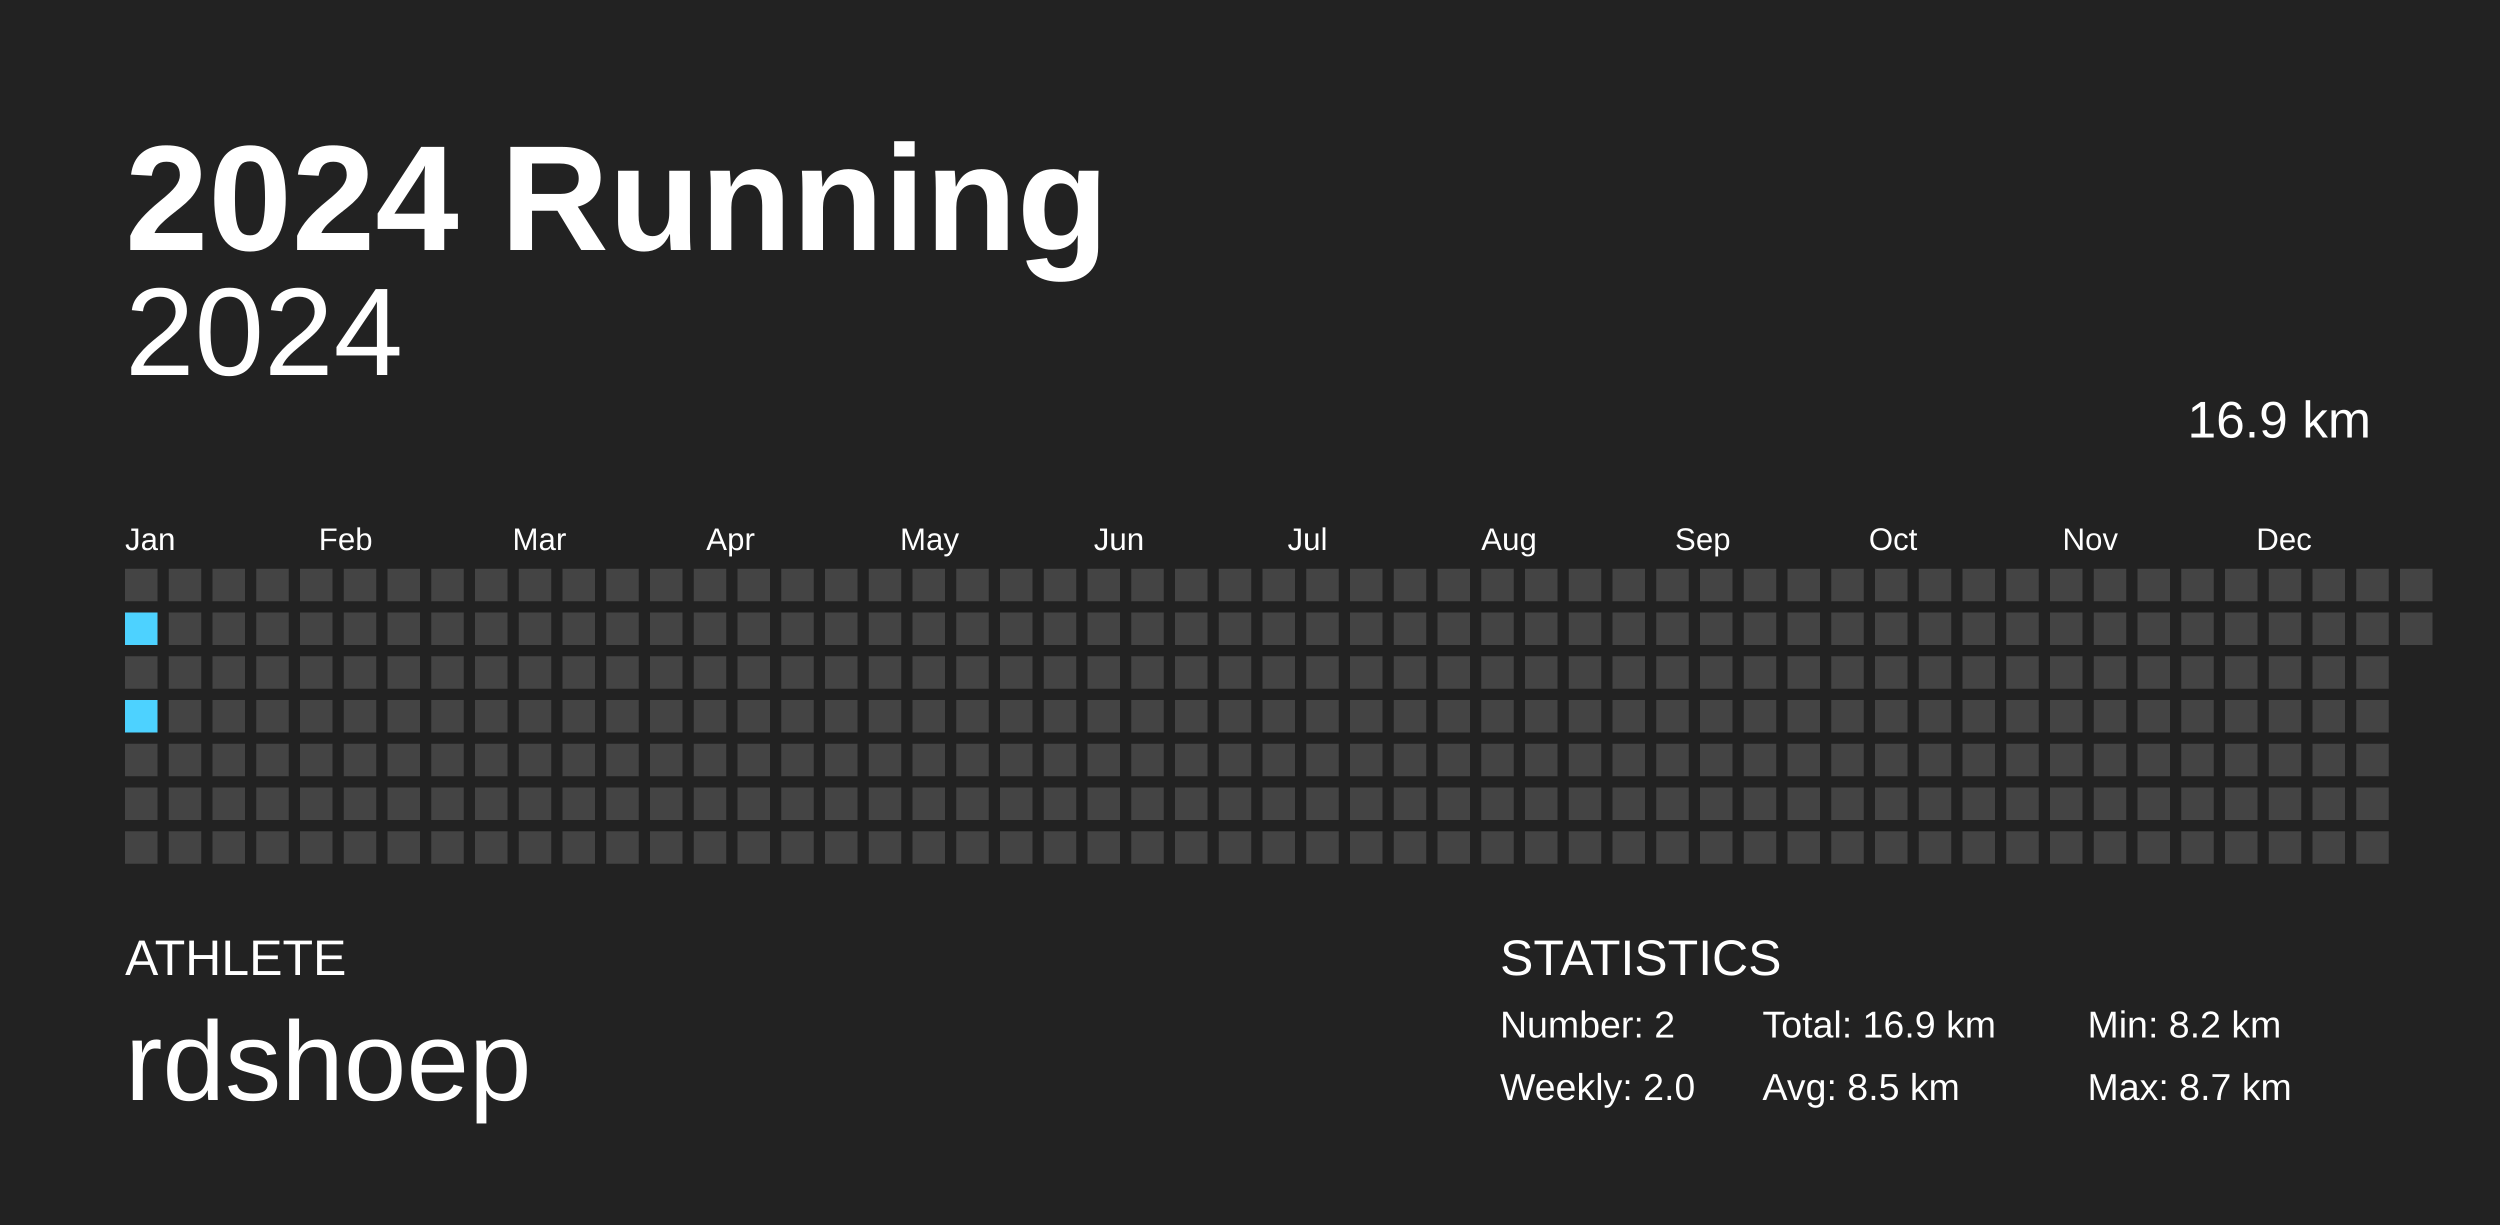
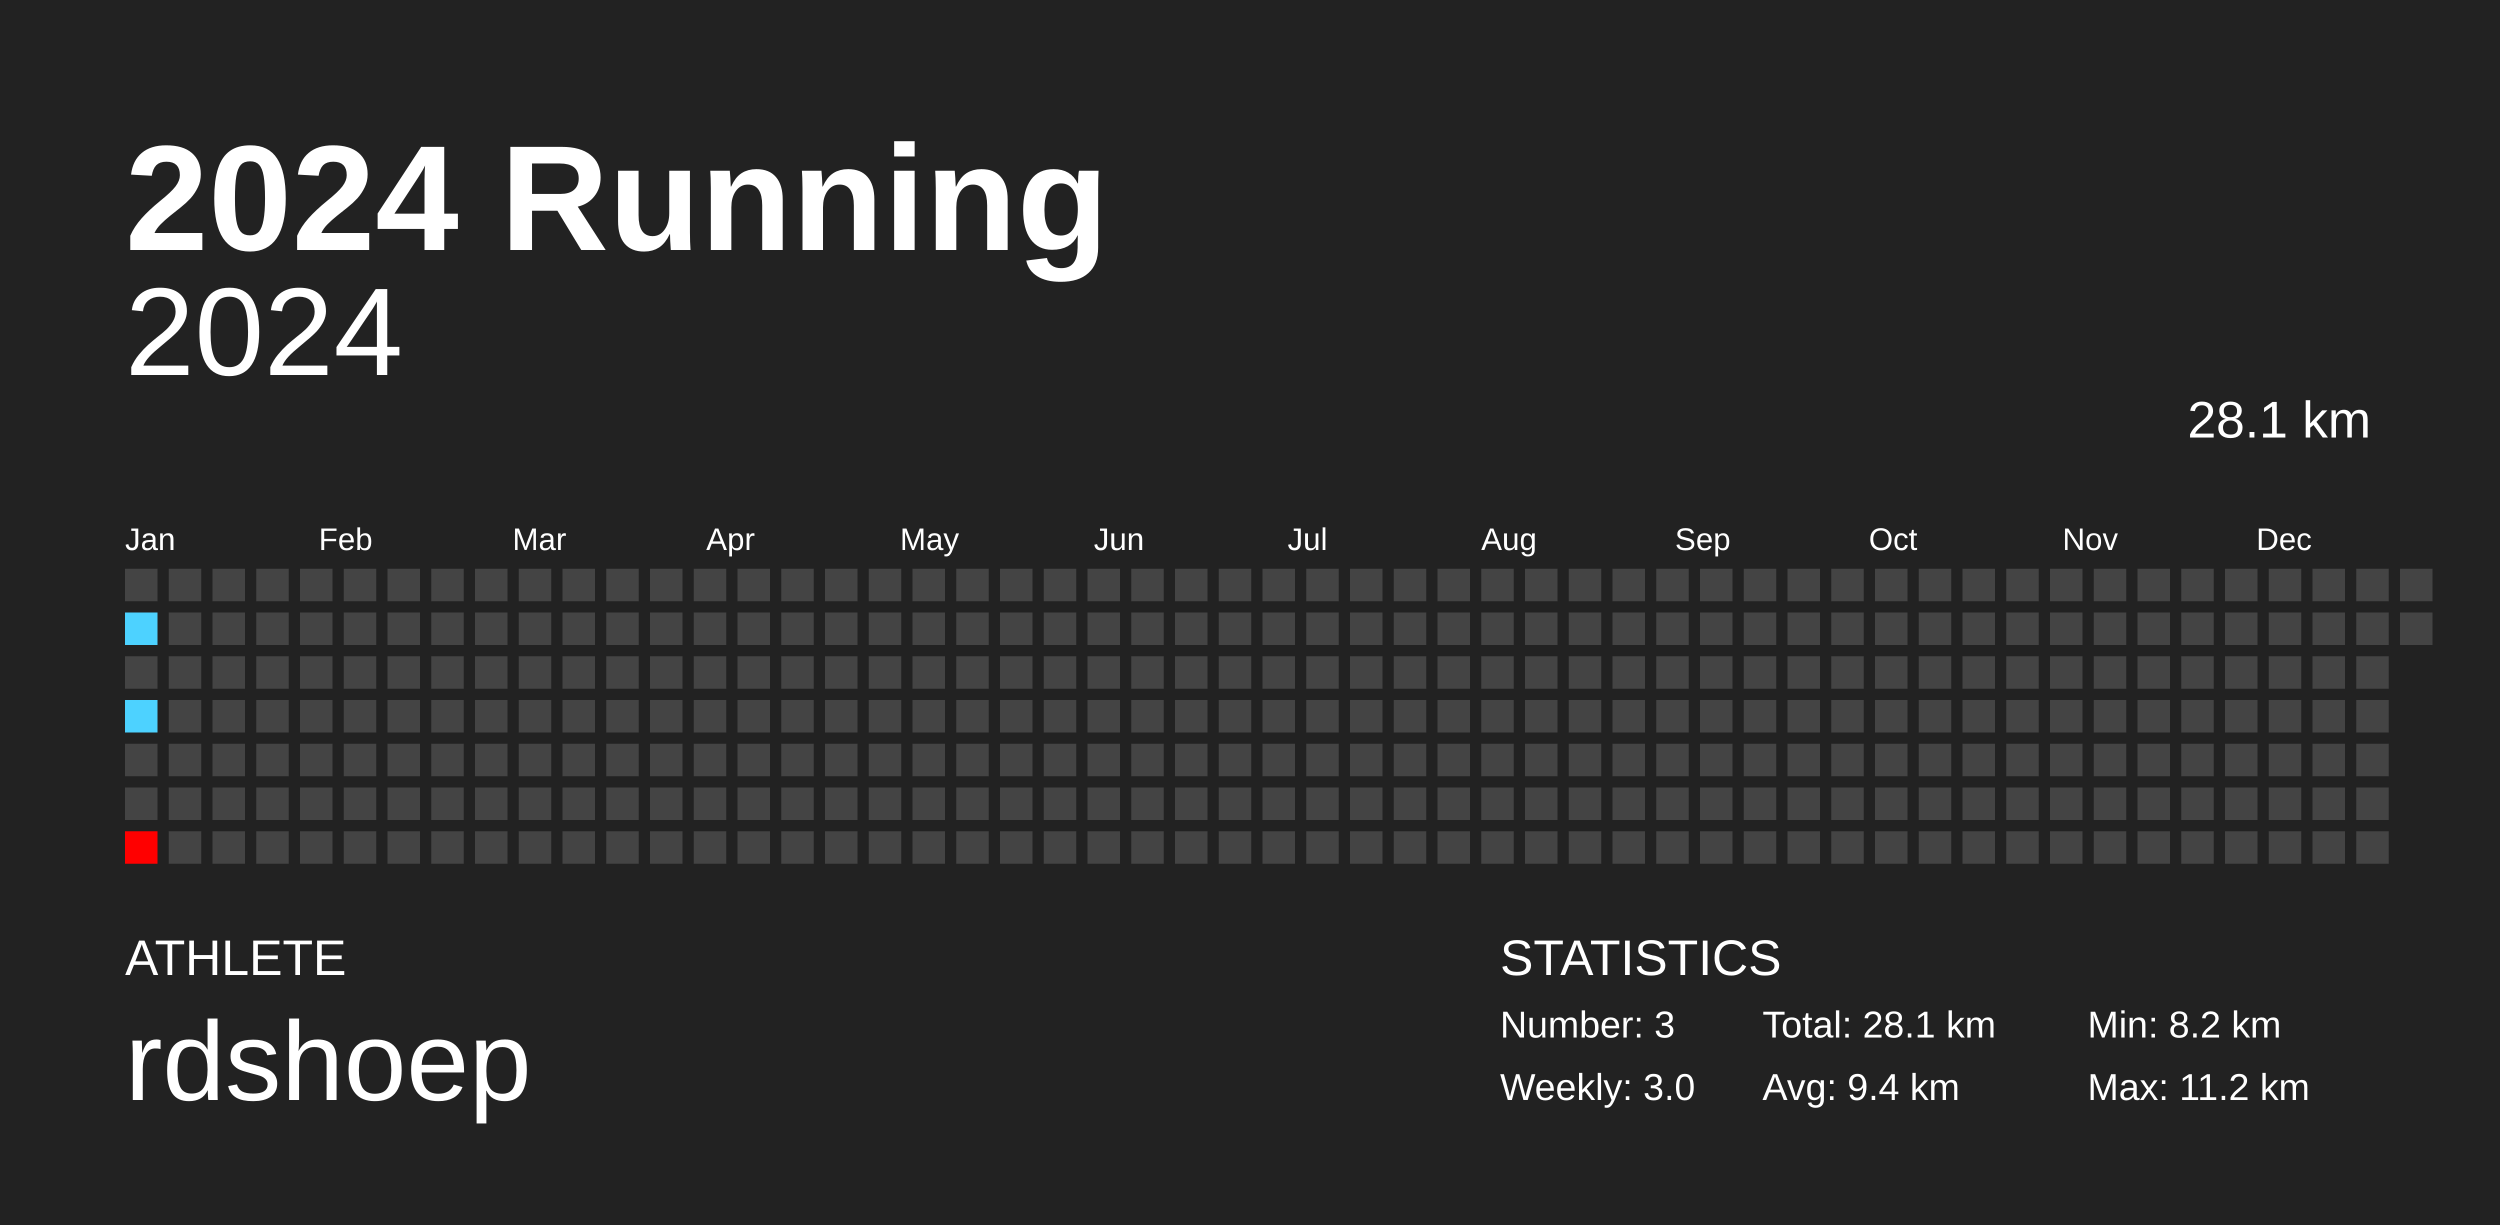
<svg xmlns="http://www.w3.org/2000/svg" baseProfile="full" height="98mm" version="1.1" viewBox="0,0,200,98" width="200mm">
  <defs />
  <rect fill="#222222" height="98" width="200" x="0" y="0" />
  <text fill="#FFFFFF" style="font-size:12px; font-family:Arial; font-weight:bold;" x="10" y="20">2024 Running</text>
  <text fill="#FFFFFF" style="font-size:4px; font-family:Arial" x="10" y="78">ATHLETE</text>
  <text fill="#FFFFFF" style="font-size:9px; font-family:Arial" x="10" y="88">rdshoep</text>
  <text fill="#FFFFFF" style="font-size:4px; font-family:Arial" x="120" y="78">STATISTICS</text>
-   <text fill="#FFFFFF" style="font-size:3px; font-family:Arial" x="120" y="83">Number: 2</text>
-   <text fill="#FFFFFF" style="font-size:3px; font-family:Arial" x="120" y="88">Weekly: 2.0</text>
-   <text fill="#FFFFFF" style="font-size:3px; font-family:Arial" x="141" y="83">Total: 16.9 km</text>
-   <text fill="#FFFFFF" style="font-size:3px; font-family:Arial" x="141" y="88">Avg: 8.5 km</text>
+   <text fill="#FFFFFF" style="font-size:3px; font-family:Arial" x="120" y="83">Number: 3</text>
+   <text fill="#FFFFFF" style="font-size:3px; font-family:Arial" x="120" y="88">Weekly: 3.0</text>
+   <text fill="#FFFFFF" style="font-size:3px; font-family:Arial" x="141" y="83">Total: 28.1 km</text>
+   <text fill="#FFFFFF" style="font-size:3px; font-family:Arial" x="141" y="88">Avg: 9.4 km</text>
  <text fill="#FFFFFF" style="font-size:3px; font-family:Arial" x="167" y="83">Min: 8.2 km</text>
-   <text fill="#FFFFFF" style="font-size:3px; font-family:Arial" x="167" y="88">Max: 8.7 km</text>
+   <text fill="#FFFFFF" style="font-size:3px; font-family:Arial" x="167" y="88">Max: 11.2 km</text>
  <text alignment-baseline="hanging" fill="#FFFFFF" style="font-size:10.0px; font-family:Arial;" x="10" y="30">2024</text>
-   <text alignment-baseline="hanging" fill="#FFFFFF" style="font-size:4.125px; font-family:Arial;" x="175" y="35">16.9 km</text>
+   <text alignment-baseline="hanging" fill="#FFFFFF" style="font-size:4.125px; font-family:Arial;" x="175" y="35">28.1 km</text>
  <text fill="#FFFFFF" style="font-size:2.5px; font-family:Arial" x="10.0" y="44">Jan</text>
  <text fill="#FFFFFF" style="font-size:2.5px; font-family:Arial" x="25.5" y="44">Feb</text>
  <text fill="#FFFFFF" style="font-size:2.5px; font-family:Arial" x="41.0" y="44">Mar</text>
  <text fill="#FFFFFF" style="font-size:2.5px; font-family:Arial" x="56.5" y="44">Apr</text>
  <text fill="#FFFFFF" style="font-size:2.5px; font-family:Arial" x="72.0" y="44">May</text>
  <text fill="#FFFFFF" style="font-size:2.5px; font-family:Arial" x="87.5" y="44">Jun</text>
  <text fill="#FFFFFF" style="font-size:2.5px; font-family:Arial" x="103.0" y="44">Jul</text>
  <text fill="#FFFFFF" style="font-size:2.5px; font-family:Arial" x="118.5" y="44">Aug</text>
  <text fill="#FFFFFF" style="font-size:2.5px; font-family:Arial" x="134.0" y="44">Sep</text>
  <text fill="#FFFFFF" style="font-size:2.5px; font-family:Arial" x="149.5" y="44">Oct</text>
  <text fill="#FFFFFF" style="font-size:2.5px; font-family:Arial" x="165.0" y="44">Nov</text>
  <text fill="#FFFFFF" style="font-size:2.5px; font-family:Arial" x="180.5" y="44">Dec</text>
  <rect fill="#444444" height="2.6" width="2.6" x="10.0" y="45.5" />
  <rect fill="#4dd2ff" height="2.6" width="2.6" x="10.0" y="49.0" />
  <rect fill="#444444" height="2.6" width="2.6" x="10.0" y="52.5" />
  <rect fill="#4dd2ff" height="2.6" width="2.6" x="10.0" y="56.0" />
  <rect fill="#444444" height="2.6" width="2.6" x="10.0" y="59.5" />
  <rect fill="#444444" height="2.6" width="2.6" x="10.0" y="63.0" />
-   <rect fill="#444444" height="2.6" width="2.6" x="10.0" y="66.5" />
+   <rect fill="#ff0000" height="2.6" width="2.6" x="10.0" y="66.5" />
  <rect fill="#444444" height="2.6" width="2.6" x="13.5" y="45.5" />
  <rect fill="#444444" height="2.6" width="2.6" x="13.5" y="49.0" />
  <rect fill="#444444" height="2.6" width="2.6" x="13.5" y="52.5" />
  <rect fill="#444444" height="2.6" width="2.6" x="13.5" y="56.0" />
  <rect fill="#444444" height="2.6" width="2.6" x="13.5" y="59.5" />
  <rect fill="#444444" height="2.6" width="2.6" x="13.5" y="63.0" />
  <rect fill="#444444" height="2.6" width="2.6" x="13.5" y="66.5" />
  <rect fill="#444444" height="2.6" width="2.6" x="17.0" y="45.5" />
  <rect fill="#444444" height="2.6" width="2.6" x="17.0" y="49.0" />
  <rect fill="#444444" height="2.6" width="2.6" x="17.0" y="52.5" />
  <rect fill="#444444" height="2.6" width="2.6" x="17.0" y="56.0" />
  <rect fill="#444444" height="2.6" width="2.6" x="17.0" y="59.5" />
  <rect fill="#444444" height="2.6" width="2.6" x="17.0" y="63.0" />
  <rect fill="#444444" height="2.6" width="2.6" x="17.0" y="66.5" />
  <rect fill="#444444" height="2.6" width="2.6" x="20.5" y="45.5" />
  <rect fill="#444444" height="2.6" width="2.6" x="20.5" y="49.0" />
  <rect fill="#444444" height="2.6" width="2.6" x="20.5" y="52.5" />
  <rect fill="#444444" height="2.6" width="2.6" x="20.5" y="56.0" />
  <rect fill="#444444" height="2.6" width="2.6" x="20.5" y="59.5" />
  <rect fill="#444444" height="2.6" width="2.6" x="20.5" y="63.0" />
  <rect fill="#444444" height="2.6" width="2.6" x="20.5" y="66.5" />
  <rect fill="#444444" height="2.6" width="2.6" x="24.0" y="45.5" />
  <rect fill="#444444" height="2.6" width="2.6" x="24.0" y="49.0" />
  <rect fill="#444444" height="2.6" width="2.6" x="24.0" y="52.5" />
  <rect fill="#444444" height="2.6" width="2.6" x="24.0" y="56.0" />
  <rect fill="#444444" height="2.6" width="2.6" x="24.0" y="59.5" />
  <rect fill="#444444" height="2.6" width="2.6" x="24.0" y="63.0" />
  <rect fill="#444444" height="2.6" width="2.6" x="24.0" y="66.5" />
  <rect fill="#444444" height="2.6" width="2.6" x="27.5" y="45.5" />
  <rect fill="#444444" height="2.6" width="2.6" x="27.5" y="49.0" />
  <rect fill="#444444" height="2.6" width="2.6" x="27.5" y="52.5" />
  <rect fill="#444444" height="2.6" width="2.6" x="27.5" y="56.0" />
  <rect fill="#444444" height="2.6" width="2.6" x="27.5" y="59.5" />
  <rect fill="#444444" height="2.6" width="2.6" x="27.5" y="63.0" />
  <rect fill="#444444" height="2.6" width="2.6" x="27.5" y="66.5" />
  <rect fill="#444444" height="2.6" width="2.6" x="31.0" y="45.5" />
  <rect fill="#444444" height="2.6" width="2.6" x="31.0" y="49.0" />
  <rect fill="#444444" height="2.6" width="2.6" x="31.0" y="52.5" />
  <rect fill="#444444" height="2.6" width="2.6" x="31.0" y="56.0" />
  <rect fill="#444444" height="2.6" width="2.6" x="31.0" y="59.5" />
  <rect fill="#444444" height="2.6" width="2.6" x="31.0" y="63.0" />
  <rect fill="#444444" height="2.6" width="2.6" x="31.0" y="66.5" />
  <rect fill="#444444" height="2.6" width="2.6" x="34.5" y="45.5" />
  <rect fill="#444444" height="2.6" width="2.6" x="34.5" y="49.0" />
  <rect fill="#444444" height="2.6" width="2.6" x="34.5" y="52.5" />
  <rect fill="#444444" height="2.6" width="2.6" x="34.5" y="56.0" />
  <rect fill="#444444" height="2.6" width="2.6" x="34.5" y="59.5" />
  <rect fill="#444444" height="2.6" width="2.6" x="34.5" y="63.0" />
  <rect fill="#444444" height="2.6" width="2.6" x="34.5" y="66.5" />
  <rect fill="#444444" height="2.6" width="2.6" x="38.0" y="45.5" />
  <rect fill="#444444" height="2.6" width="2.6" x="38.0" y="49.0" />
  <rect fill="#444444" height="2.6" width="2.6" x="38.0" y="52.5" />
  <rect fill="#444444" height="2.6" width="2.6" x="38.0" y="56.0" />
  <rect fill="#444444" height="2.6" width="2.6" x="38.0" y="59.5" />
  <rect fill="#444444" height="2.6" width="2.6" x="38.0" y="63.0" />
  <rect fill="#444444" height="2.6" width="2.6" x="38.0" y="66.5" />
  <rect fill="#444444" height="2.6" width="2.6" x="41.5" y="45.5" />
  <rect fill="#444444" height="2.6" width="2.6" x="41.5" y="49.0" />
  <rect fill="#444444" height="2.6" width="2.6" x="41.5" y="52.5" />
  <rect fill="#444444" height="2.6" width="2.6" x="41.5" y="56.0" />
  <rect fill="#444444" height="2.6" width="2.6" x="41.5" y="59.5" />
  <rect fill="#444444" height="2.6" width="2.6" x="41.5" y="63.0" />
  <rect fill="#444444" height="2.6" width="2.6" x="41.5" y="66.5" />
  <rect fill="#444444" height="2.6" width="2.6" x="45.0" y="45.5" />
  <rect fill="#444444" height="2.6" width="2.6" x="45.0" y="49.0" />
  <rect fill="#444444" height="2.6" width="2.6" x="45.0" y="52.5" />
  <rect fill="#444444" height="2.6" width="2.6" x="45.0" y="56.0" />
  <rect fill="#444444" height="2.6" width="2.6" x="45.0" y="59.5" />
  <rect fill="#444444" height="2.6" width="2.6" x="45.0" y="63.0" />
  <rect fill="#444444" height="2.6" width="2.6" x="45.0" y="66.5" />
  <rect fill="#444444" height="2.6" width="2.6" x="48.5" y="45.5" />
  <rect fill="#444444" height="2.6" width="2.6" x="48.5" y="49.0" />
  <rect fill="#444444" height="2.6" width="2.6" x="48.5" y="52.5" />
  <rect fill="#444444" height="2.6" width="2.6" x="48.5" y="56.0" />
  <rect fill="#444444" height="2.6" width="2.6" x="48.5" y="59.5" />
  <rect fill="#444444" height="2.6" width="2.6" x="48.5" y="63.0" />
  <rect fill="#444444" height="2.6" width="2.6" x="48.5" y="66.5" />
  <rect fill="#444444" height="2.6" width="2.6" x="52.0" y="45.5" />
  <rect fill="#444444" height="2.6" width="2.6" x="52.0" y="49.0" />
  <rect fill="#444444" height="2.6" width="2.6" x="52.0" y="52.5" />
  <rect fill="#444444" height="2.6" width="2.6" x="52.0" y="56.0" />
  <rect fill="#444444" height="2.6" width="2.6" x="52.0" y="59.5" />
  <rect fill="#444444" height="2.6" width="2.6" x="52.0" y="63.0" />
  <rect fill="#444444" height="2.6" width="2.6" x="52.0" y="66.5" />
  <rect fill="#444444" height="2.6" width="2.6" x="55.5" y="45.5" />
  <rect fill="#444444" height="2.6" width="2.6" x="55.5" y="49.0" />
  <rect fill="#444444" height="2.6" width="2.6" x="55.5" y="52.5" />
  <rect fill="#444444" height="2.6" width="2.6" x="55.5" y="56.0" />
  <rect fill="#444444" height="2.6" width="2.6" x="55.5" y="59.5" />
  <rect fill="#444444" height="2.6" width="2.6" x="55.5" y="63.0" />
  <rect fill="#444444" height="2.6" width="2.6" x="55.5" y="66.5" />
  <rect fill="#444444" height="2.6" width="2.6" x="59.0" y="45.5" />
  <rect fill="#444444" height="2.6" width="2.6" x="59.0" y="49.0" />
  <rect fill="#444444" height="2.6" width="2.6" x="59.0" y="52.5" />
  <rect fill="#444444" height="2.6" width="2.6" x="59.0" y="56.0" />
  <rect fill="#444444" height="2.6" width="2.6" x="59.0" y="59.5" />
  <rect fill="#444444" height="2.6" width="2.6" x="59.0" y="63.0" />
  <rect fill="#444444" height="2.6" width="2.6" x="59.0" y="66.5" />
  <rect fill="#444444" height="2.6" width="2.6" x="62.5" y="45.5" />
  <rect fill="#444444" height="2.6" width="2.6" x="62.5" y="49.0" />
  <rect fill="#444444" height="2.6" width="2.6" x="62.5" y="52.5" />
  <rect fill="#444444" height="2.6" width="2.6" x="62.5" y="56.0" />
  <rect fill="#444444" height="2.6" width="2.6" x="62.5" y="59.5" />
  <rect fill="#444444" height="2.6" width="2.6" x="62.5" y="63.0" />
  <rect fill="#444444" height="2.6" width="2.6" x="62.5" y="66.5" />
  <rect fill="#444444" height="2.6" width="2.6" x="66.0" y="45.5" />
  <rect fill="#444444" height="2.6" width="2.6" x="66.0" y="49.0" />
  <rect fill="#444444" height="2.6" width="2.6" x="66.0" y="52.5" />
  <rect fill="#444444" height="2.6" width="2.6" x="66.0" y="56.0" />
  <rect fill="#444444" height="2.6" width="2.6" x="66.0" y="59.5" />
  <rect fill="#444444" height="2.6" width="2.6" x="66.0" y="63.0" />
  <rect fill="#444444" height="2.6" width="2.6" x="66.0" y="66.5" />
  <rect fill="#444444" height="2.6" width="2.6" x="69.5" y="45.5" />
  <rect fill="#444444" height="2.6" width="2.6" x="69.5" y="49.0" />
  <rect fill="#444444" height="2.6" width="2.6" x="69.5" y="52.5" />
  <rect fill="#444444" height="2.6" width="2.6" x="69.5" y="56.0" />
  <rect fill="#444444" height="2.6" width="2.6" x="69.5" y="59.5" />
  <rect fill="#444444" height="2.6" width="2.6" x="69.5" y="63.0" />
  <rect fill="#444444" height="2.6" width="2.6" x="69.5" y="66.5" />
  <rect fill="#444444" height="2.6" width="2.6" x="73.0" y="45.5" />
  <rect fill="#444444" height="2.6" width="2.6" x="73.0" y="49.0" />
  <rect fill="#444444" height="2.6" width="2.6" x="73.0" y="52.5" />
  <rect fill="#444444" height="2.6" width="2.6" x="73.0" y="56.0" />
  <rect fill="#444444" height="2.6" width="2.6" x="73.0" y="59.5" />
  <rect fill="#444444" height="2.6" width="2.6" x="73.0" y="63.0" />
  <rect fill="#444444" height="2.6" width="2.6" x="73.0" y="66.5" />
  <rect fill="#444444" height="2.6" width="2.6" x="76.5" y="45.5" />
  <rect fill="#444444" height="2.6" width="2.6" x="76.5" y="49.0" />
  <rect fill="#444444" height="2.6" width="2.6" x="76.5" y="52.5" />
  <rect fill="#444444" height="2.6" width="2.6" x="76.5" y="56.0" />
  <rect fill="#444444" height="2.6" width="2.6" x="76.5" y="59.5" />
  <rect fill="#444444" height="2.6" width="2.6" x="76.5" y="63.0" />
  <rect fill="#444444" height="2.6" width="2.6" x="76.5" y="66.5" />
  <rect fill="#444444" height="2.6" width="2.6" x="80.0" y="45.5" />
  <rect fill="#444444" height="2.6" width="2.6" x="80.0" y="49.0" />
  <rect fill="#444444" height="2.6" width="2.6" x="80.0" y="52.5" />
  <rect fill="#444444" height="2.6" width="2.6" x="80.0" y="56.0" />
  <rect fill="#444444" height="2.6" width="2.6" x="80.0" y="59.5" />
  <rect fill="#444444" height="2.6" width="2.6" x="80.0" y="63.0" />
  <rect fill="#444444" height="2.6" width="2.6" x="80.0" y="66.5" />
  <rect fill="#444444" height="2.6" width="2.6" x="83.5" y="45.5" />
  <rect fill="#444444" height="2.6" width="2.6" x="83.5" y="49.0" />
  <rect fill="#444444" height="2.6" width="2.6" x="83.5" y="52.5" />
  <rect fill="#444444" height="2.6" width="2.6" x="83.5" y="56.0" />
  <rect fill="#444444" height="2.6" width="2.6" x="83.5" y="59.5" />
  <rect fill="#444444" height="2.6" width="2.6" x="83.5" y="63.0" />
  <rect fill="#444444" height="2.6" width="2.6" x="83.5" y="66.5" />
  <rect fill="#444444" height="2.6" width="2.6" x="87.0" y="45.5" />
  <rect fill="#444444" height="2.6" width="2.6" x="87.0" y="49.0" />
  <rect fill="#444444" height="2.6" width="2.6" x="87.0" y="52.5" />
  <rect fill="#444444" height="2.6" width="2.6" x="87.0" y="56.0" />
  <rect fill="#444444" height="2.6" width="2.6" x="87.0" y="59.5" />
  <rect fill="#444444" height="2.6" width="2.6" x="87.0" y="63.0" />
  <rect fill="#444444" height="2.6" width="2.6" x="87.0" y="66.5" />
  <rect fill="#444444" height="2.6" width="2.6" x="90.5" y="45.5" />
  <rect fill="#444444" height="2.6" width="2.6" x="90.5" y="49.0" />
  <rect fill="#444444" height="2.6" width="2.6" x="90.5" y="52.5" />
  <rect fill="#444444" height="2.6" width="2.6" x="90.5" y="56.0" />
  <rect fill="#444444" height="2.6" width="2.6" x="90.5" y="59.5" />
  <rect fill="#444444" height="2.6" width="2.6" x="90.5" y="63.0" />
  <rect fill="#444444" height="2.6" width="2.6" x="90.5" y="66.5" />
  <rect fill="#444444" height="2.6" width="2.6" x="94.0" y="45.5" />
  <rect fill="#444444" height="2.6" width="2.6" x="94.0" y="49.0" />
  <rect fill="#444444" height="2.6" width="2.6" x="94.0" y="52.5" />
  <rect fill="#444444" height="2.6" width="2.6" x="94.0" y="56.0" />
  <rect fill="#444444" height="2.6" width="2.6" x="94.0" y="59.5" />
  <rect fill="#444444" height="2.6" width="2.6" x="94.0" y="63.0" />
  <rect fill="#444444" height="2.6" width="2.6" x="94.0" y="66.5" />
  <rect fill="#444444" height="2.6" width="2.6" x="97.5" y="45.5" />
  <rect fill="#444444" height="2.6" width="2.6" x="97.5" y="49.0" />
  <rect fill="#444444" height="2.6" width="2.6" x="97.5" y="52.5" />
  <rect fill="#444444" height="2.6" width="2.6" x="97.5" y="56.0" />
  <rect fill="#444444" height="2.6" width="2.6" x="97.5" y="59.5" />
  <rect fill="#444444" height="2.6" width="2.6" x="97.5" y="63.0" />
  <rect fill="#444444" height="2.6" width="2.6" x="97.5" y="66.5" />
  <rect fill="#444444" height="2.6" width="2.6" x="101.0" y="45.5" />
  <rect fill="#444444" height="2.6" width="2.6" x="101.0" y="49.0" />
  <rect fill="#444444" height="2.6" width="2.6" x="101.0" y="52.5" />
  <rect fill="#444444" height="2.6" width="2.6" x="101.0" y="56.0" />
  <rect fill="#444444" height="2.6" width="2.6" x="101.0" y="59.5" />
  <rect fill="#444444" height="2.6" width="2.6" x="101.0" y="63.0" />
  <rect fill="#444444" height="2.6" width="2.6" x="101.0" y="66.5" />
  <rect fill="#444444" height="2.6" width="2.6" x="104.5" y="45.5" />
  <rect fill="#444444" height="2.6" width="2.6" x="104.5" y="49.0" />
  <rect fill="#444444" height="2.6" width="2.6" x="104.5" y="52.5" />
  <rect fill="#444444" height="2.6" width="2.6" x="104.5" y="56.0" />
  <rect fill="#444444" height="2.6" width="2.6" x="104.5" y="59.5" />
  <rect fill="#444444" height="2.6" width="2.6" x="104.5" y="63.0" />
  <rect fill="#444444" height="2.6" width="2.6" x="104.5" y="66.5" />
  <rect fill="#444444" height="2.6" width="2.6" x="108.0" y="45.5" />
  <rect fill="#444444" height="2.6" width="2.6" x="108.0" y="49.0" />
  <rect fill="#444444" height="2.6" width="2.6" x="108.0" y="52.5" />
  <rect fill="#444444" height="2.6" width="2.6" x="108.0" y="56.0" />
  <rect fill="#444444" height="2.6" width="2.6" x="108.0" y="59.5" />
  <rect fill="#444444" height="2.6" width="2.6" x="108.0" y="63.0" />
  <rect fill="#444444" height="2.6" width="2.6" x="108.0" y="66.5" />
  <rect fill="#444444" height="2.6" width="2.6" x="111.5" y="45.5" />
  <rect fill="#444444" height="2.6" width="2.6" x="111.5" y="49.0" />
  <rect fill="#444444" height="2.6" width="2.6" x="111.5" y="52.5" />
  <rect fill="#444444" height="2.6" width="2.6" x="111.5" y="56.0" />
  <rect fill="#444444" height="2.6" width="2.6" x="111.5" y="59.5" />
  <rect fill="#444444" height="2.6" width="2.6" x="111.5" y="63.0" />
  <rect fill="#444444" height="2.6" width="2.6" x="111.5" y="66.5" />
  <rect fill="#444444" height="2.6" width="2.6" x="115.0" y="45.5" />
  <rect fill="#444444" height="2.6" width="2.6" x="115.0" y="49.0" />
  <rect fill="#444444" height="2.6" width="2.6" x="115.0" y="52.5" />
  <rect fill="#444444" height="2.6" width="2.6" x="115.0" y="56.0" />
  <rect fill="#444444" height="2.6" width="2.6" x="115.0" y="59.5" />
  <rect fill="#444444" height="2.6" width="2.6" x="115.0" y="63.0" />
  <rect fill="#444444" height="2.6" width="2.6" x="115.0" y="66.5" />
  <rect fill="#444444" height="2.6" width="2.6" x="118.5" y="45.5" />
  <rect fill="#444444" height="2.6" width="2.6" x="118.5" y="49.0" />
  <rect fill="#444444" height="2.6" width="2.6" x="118.5" y="52.5" />
  <rect fill="#444444" height="2.6" width="2.6" x="118.5" y="56.0" />
  <rect fill="#444444" height="2.6" width="2.6" x="118.5" y="59.5" />
  <rect fill="#444444" height="2.6" width="2.6" x="118.5" y="63.0" />
  <rect fill="#444444" height="2.6" width="2.6" x="118.5" y="66.5" />
  <rect fill="#444444" height="2.6" width="2.6" x="122.0" y="45.5" />
  <rect fill="#444444" height="2.6" width="2.6" x="122.0" y="49.0" />
  <rect fill="#444444" height="2.6" width="2.6" x="122.0" y="52.5" />
  <rect fill="#444444" height="2.6" width="2.6" x="122.0" y="56.0" />
  <rect fill="#444444" height="2.6" width="2.6" x="122.0" y="59.5" />
  <rect fill="#444444" height="2.6" width="2.6" x="122.0" y="63.0" />
  <rect fill="#444444" height="2.6" width="2.6" x="122.0" y="66.5" />
  <rect fill="#444444" height="2.6" width="2.6" x="125.5" y="45.5" />
  <rect fill="#444444" height="2.6" width="2.6" x="125.5" y="49.0" />
  <rect fill="#444444" height="2.6" width="2.6" x="125.5" y="52.5" />
  <rect fill="#444444" height="2.6" width="2.6" x="125.5" y="56.0" />
  <rect fill="#444444" height="2.6" width="2.6" x="125.5" y="59.5" />
  <rect fill="#444444" height="2.6" width="2.6" x="125.5" y="63.0" />
  <rect fill="#444444" height="2.6" width="2.6" x="125.5" y="66.5" />
  <rect fill="#444444" height="2.6" width="2.6" x="129.0" y="45.5" />
  <rect fill="#444444" height="2.6" width="2.6" x="129.0" y="49.0" />
  <rect fill="#444444" height="2.6" width="2.6" x="129.0" y="52.5" />
  <rect fill="#444444" height="2.6" width="2.6" x="129.0" y="56.0" />
  <rect fill="#444444" height="2.6" width="2.6" x="129.0" y="59.5" />
  <rect fill="#444444" height="2.6" width="2.6" x="129.0" y="63.0" />
  <rect fill="#444444" height="2.6" width="2.6" x="129.0" y="66.5" />
  <rect fill="#444444" height="2.6" width="2.6" x="132.5" y="45.5" />
  <rect fill="#444444" height="2.6" width="2.6" x="132.5" y="49.0" />
  <rect fill="#444444" height="2.6" width="2.6" x="132.5" y="52.5" />
  <rect fill="#444444" height="2.6" width="2.6" x="132.5" y="56.0" />
  <rect fill="#444444" height="2.6" width="2.6" x="132.5" y="59.5" />
  <rect fill="#444444" height="2.6" width="2.6" x="132.5" y="63.0" />
  <rect fill="#444444" height="2.6" width="2.6" x="132.5" y="66.5" />
  <rect fill="#444444" height="2.6" width="2.6" x="136.0" y="45.5" />
  <rect fill="#444444" height="2.6" width="2.6" x="136.0" y="49.0" />
  <rect fill="#444444" height="2.6" width="2.6" x="136.0" y="52.5" />
  <rect fill="#444444" height="2.6" width="2.6" x="136.0" y="56.0" />
  <rect fill="#444444" height="2.6" width="2.6" x="136.0" y="59.5" />
  <rect fill="#444444" height="2.6" width="2.6" x="136.0" y="63.0" />
  <rect fill="#444444" height="2.6" width="2.6" x="136.0" y="66.5" />
  <rect fill="#444444" height="2.6" width="2.6" x="139.5" y="45.5" />
  <rect fill="#444444" height="2.6" width="2.6" x="139.5" y="49.0" />
  <rect fill="#444444" height="2.6" width="2.6" x="139.5" y="52.5" />
  <rect fill="#444444" height="2.6" width="2.6" x="139.5" y="56.0" />
  <rect fill="#444444" height="2.6" width="2.6" x="139.5" y="59.5" />
  <rect fill="#444444" height="2.6" width="2.6" x="139.5" y="63.0" />
  <rect fill="#444444" height="2.6" width="2.6" x="139.5" y="66.5" />
  <rect fill="#444444" height="2.6" width="2.6" x="143.0" y="45.5" />
  <rect fill="#444444" height="2.6" width="2.6" x="143.0" y="49.0" />
  <rect fill="#444444" height="2.6" width="2.6" x="143.0" y="52.5" />
  <rect fill="#444444" height="2.6" width="2.6" x="143.0" y="56.0" />
  <rect fill="#444444" height="2.6" width="2.6" x="143.0" y="59.5" />
  <rect fill="#444444" height="2.6" width="2.6" x="143.0" y="63.0" />
  <rect fill="#444444" height="2.6" width="2.6" x="143.0" y="66.5" />
  <rect fill="#444444" height="2.6" width="2.6" x="146.5" y="45.5" />
  <rect fill="#444444" height="2.6" width="2.6" x="146.5" y="49.0" />
  <rect fill="#444444" height="2.6" width="2.6" x="146.5" y="52.5" />
  <rect fill="#444444" height="2.6" width="2.6" x="146.5" y="56.0" />
  <rect fill="#444444" height="2.6" width="2.6" x="146.5" y="59.5" />
  <rect fill="#444444" height="2.6" width="2.6" x="146.5" y="63.0" />
  <rect fill="#444444" height="2.6" width="2.6" x="146.5" y="66.5" />
  <rect fill="#444444" height="2.6" width="2.6" x="150.0" y="45.5" />
  <rect fill="#444444" height="2.6" width="2.6" x="150.0" y="49.0" />
  <rect fill="#444444" height="2.6" width="2.6" x="150.0" y="52.5" />
  <rect fill="#444444" height="2.6" width="2.6" x="150.0" y="56.0" />
  <rect fill="#444444" height="2.6" width="2.6" x="150.0" y="59.5" />
  <rect fill="#444444" height="2.6" width="2.6" x="150.0" y="63.0" />
  <rect fill="#444444" height="2.6" width="2.6" x="150.0" y="66.5" />
  <rect fill="#444444" height="2.6" width="2.6" x="153.5" y="45.5" />
  <rect fill="#444444" height="2.6" width="2.6" x="153.5" y="49.0" />
  <rect fill="#444444" height="2.6" width="2.6" x="153.5" y="52.5" />
  <rect fill="#444444" height="2.6" width="2.6" x="153.5" y="56.0" />
  <rect fill="#444444" height="2.6" width="2.6" x="153.5" y="59.5" />
  <rect fill="#444444" height="2.6" width="2.6" x="153.5" y="63.0" />
  <rect fill="#444444" height="2.6" width="2.6" x="153.5" y="66.5" />
  <rect fill="#444444" height="2.6" width="2.6" x="157.0" y="45.5" />
  <rect fill="#444444" height="2.6" width="2.6" x="157.0" y="49.0" />
  <rect fill="#444444" height="2.6" width="2.6" x="157.0" y="52.5" />
  <rect fill="#444444" height="2.6" width="2.6" x="157.0" y="56.0" />
  <rect fill="#444444" height="2.6" width="2.6" x="157.0" y="59.5" />
  <rect fill="#444444" height="2.6" width="2.6" x="157.0" y="63.0" />
  <rect fill="#444444" height="2.6" width="2.6" x="157.0" y="66.5" />
  <rect fill="#444444" height="2.6" width="2.6" x="160.5" y="45.5" />
  <rect fill="#444444" height="2.6" width="2.6" x="160.5" y="49.0" />
  <rect fill="#444444" height="2.6" width="2.6" x="160.5" y="52.5" />
  <rect fill="#444444" height="2.6" width="2.6" x="160.5" y="56.0" />
  <rect fill="#444444" height="2.6" width="2.6" x="160.5" y="59.5" />
  <rect fill="#444444" height="2.6" width="2.6" x="160.5" y="63.0" />
  <rect fill="#444444" height="2.6" width="2.6" x="160.5" y="66.5" />
  <rect fill="#444444" height="2.6" width="2.6" x="164.0" y="45.5" />
  <rect fill="#444444" height="2.6" width="2.6" x="164.0" y="49.0" />
  <rect fill="#444444" height="2.6" width="2.6" x="164.0" y="52.5" />
  <rect fill="#444444" height="2.6" width="2.6" x="164.0" y="56.0" />
  <rect fill="#444444" height="2.6" width="2.6" x="164.0" y="59.5" />
  <rect fill="#444444" height="2.6" width="2.6" x="164.0" y="63.0" />
  <rect fill="#444444" height="2.6" width="2.6" x="164.0" y="66.5" />
  <rect fill="#444444" height="2.6" width="2.6" x="167.5" y="45.5" />
  <rect fill="#444444" height="2.6" width="2.6" x="167.5" y="49.0" />
  <rect fill="#444444" height="2.6" width="2.6" x="167.5" y="52.5" />
  <rect fill="#444444" height="2.6" width="2.6" x="167.5" y="56.0" />
  <rect fill="#444444" height="2.6" width="2.6" x="167.5" y="59.5" />
  <rect fill="#444444" height="2.6" width="2.6" x="167.5" y="63.0" />
  <rect fill="#444444" height="2.6" width="2.6" x="167.5" y="66.5" />
  <rect fill="#444444" height="2.6" width="2.6" x="171.0" y="45.5" />
  <rect fill="#444444" height="2.6" width="2.6" x="171.0" y="49.0" />
  <rect fill="#444444" height="2.6" width="2.6" x="171.0" y="52.5" />
  <rect fill="#444444" height="2.6" width="2.6" x="171.0" y="56.0" />
  <rect fill="#444444" height="2.6" width="2.6" x="171.0" y="59.5" />
  <rect fill="#444444" height="2.6" width="2.6" x="171.0" y="63.0" />
  <rect fill="#444444" height="2.6" width="2.6" x="171.0" y="66.5" />
  <rect fill="#444444" height="2.6" width="2.6" x="174.5" y="45.5" />
  <rect fill="#444444" height="2.6" width="2.6" x="174.5" y="49.0" />
  <rect fill="#444444" height="2.6" width="2.6" x="174.5" y="52.5" />
  <rect fill="#444444" height="2.6" width="2.6" x="174.5" y="56.0" />
  <rect fill="#444444" height="2.6" width="2.6" x="174.5" y="59.5" />
  <rect fill="#444444" height="2.6" width="2.6" x="174.5" y="63.0" />
  <rect fill="#444444" height="2.6" width="2.6" x="174.5" y="66.5" />
  <rect fill="#444444" height="2.6" width="2.6" x="178.0" y="45.5" />
  <rect fill="#444444" height="2.6" width="2.6" x="178.0" y="49.0" />
  <rect fill="#444444" height="2.6" width="2.6" x="178.0" y="52.5" />
  <rect fill="#444444" height="2.6" width="2.6" x="178.0" y="56.0" />
  <rect fill="#444444" height="2.6" width="2.6" x="178.0" y="59.5" />
  <rect fill="#444444" height="2.6" width="2.6" x="178.0" y="63.0" />
  <rect fill="#444444" height="2.6" width="2.6" x="178.0" y="66.5" />
  <rect fill="#444444" height="2.6" width="2.6" x="181.5" y="45.5" />
  <rect fill="#444444" height="2.6" width="2.6" x="181.5" y="49.0" />
  <rect fill="#444444" height="2.6" width="2.6" x="181.5" y="52.5" />
  <rect fill="#444444" height="2.6" width="2.6" x="181.5" y="56.0" />
  <rect fill="#444444" height="2.6" width="2.6" x="181.5" y="59.5" />
  <rect fill="#444444" height="2.6" width="2.6" x="181.5" y="63.0" />
  <rect fill="#444444" height="2.6" width="2.6" x="181.5" y="66.5" />
  <rect fill="#444444" height="2.6" width="2.6" x="185.0" y="45.5" />
  <rect fill="#444444" height="2.6" width="2.6" x="185.0" y="49.0" />
  <rect fill="#444444" height="2.6" width="2.6" x="185.0" y="52.5" />
  <rect fill="#444444" height="2.6" width="2.6" x="185.0" y="56.0" />
  <rect fill="#444444" height="2.6" width="2.6" x="185.0" y="59.5" />
  <rect fill="#444444" height="2.6" width="2.6" x="185.0" y="63.0" />
  <rect fill="#444444" height="2.6" width="2.6" x="185.0" y="66.5" />
  <rect fill="#444444" height="2.6" width="2.6" x="188.5" y="45.5" />
  <rect fill="#444444" height="2.6" width="2.6" x="188.5" y="49.0" />
  <rect fill="#444444" height="2.6" width="2.6" x="188.5" y="52.5" />
  <rect fill="#444444" height="2.6" width="2.6" x="188.5" y="56.0" />
  <rect fill="#444444" height="2.6" width="2.6" x="188.5" y="59.5" />
  <rect fill="#444444" height="2.6" width="2.6" x="188.5" y="63.0" />
  <rect fill="#444444" height="2.6" width="2.6" x="188.5" y="66.5" />
  <rect fill="#444444" height="2.6" width="2.6" x="192.0" y="45.5" />
  <rect fill="#444444" height="2.6" width="2.6" x="192.0" y="49.0" />
</svg>
